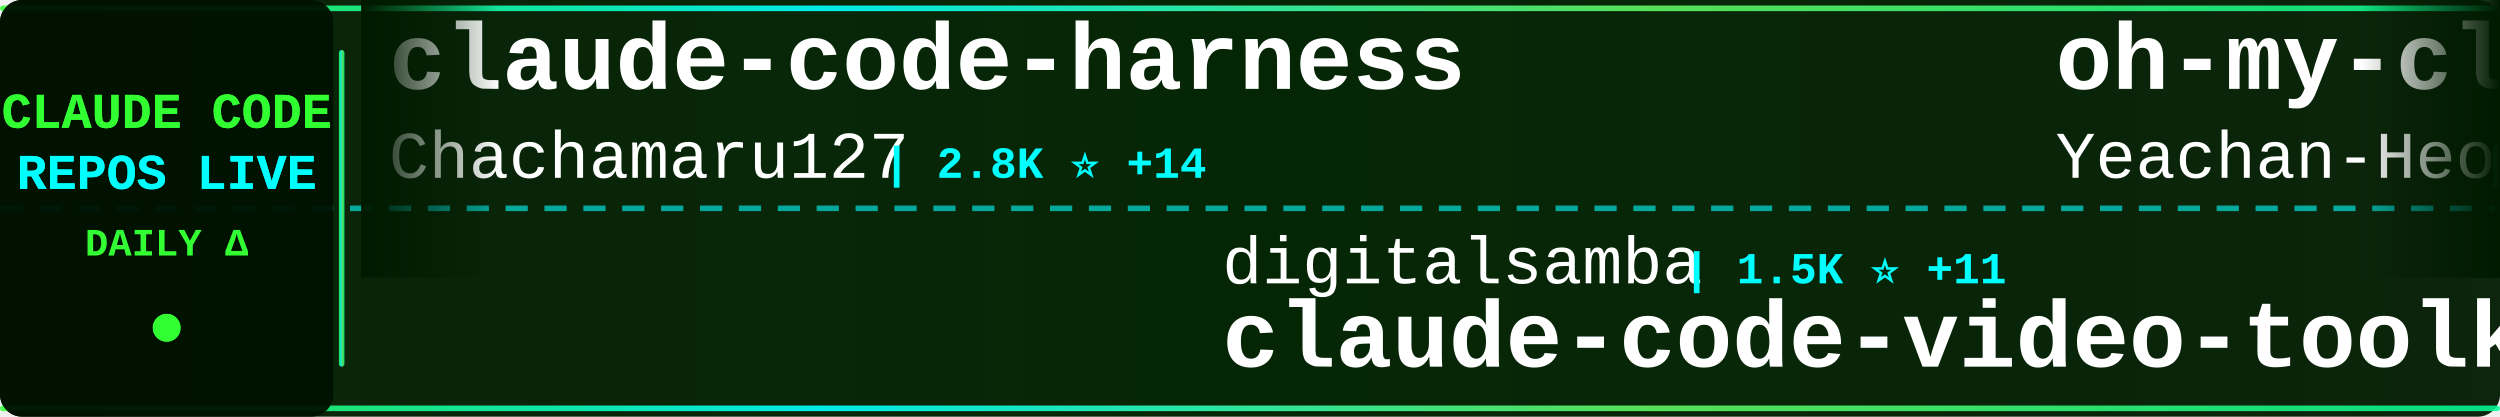
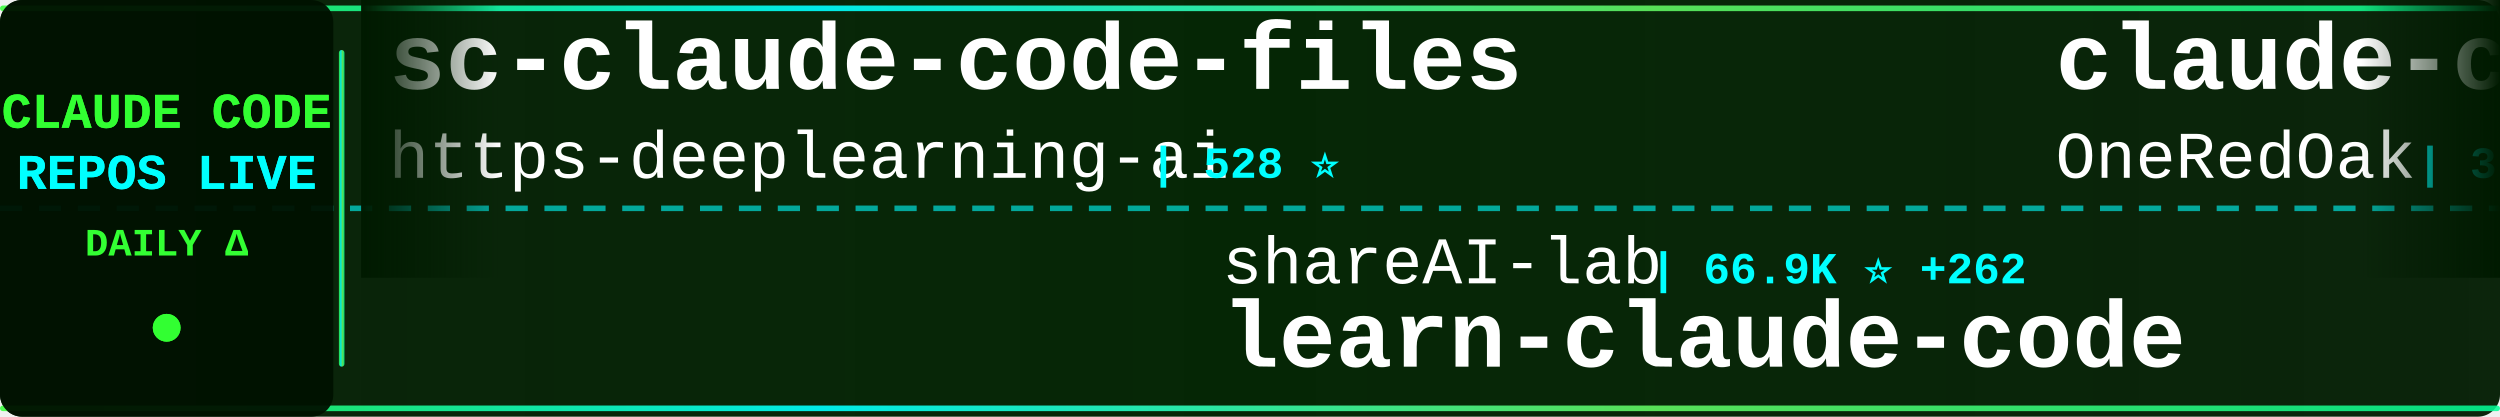
<svg xmlns="http://www.w3.org/2000/svg" width="900" height="150">
  <defs>
    <linearGradient id="tickerBg" x1="0%" y1="0%" x2="100%" y2="0%">
      <stop offset="0%" style="stop-color:#001a00;stop-opacity:0.95" />
      <stop offset="50%" style="stop-color:#002200;stop-opacity:0.98" />
      <stop offset="100%" style="stop-color:#001a00;stop-opacity:0.95" />
    </linearGradient>
    <linearGradient id="borderGrad" x1="0%" y1="0%" x2="100%" y2="0%">
      <stop offset="0%" style="stop-color:#33ff33;stop-opacity:0.85">
        <animate attributeName="stop-opacity" values="0.85;1;0.85" dur="2s" repeatCount="indefinite" />
      </stop>
      <stop offset="33%" style="stop-color:#00ffff;stop-opacity:0.9">
        <animate attributeName="stop-opacity" values="0.9;1;0.9" dur="2.2s" repeatCount="indefinite" />
      </stop>
      <stop offset="66%" style="stop-color:#66ff66;stop-opacity:0.85">
        <animate attributeName="stop-opacity" values="0.85;1;0.85" dur="1.8s" repeatCount="indefinite" />
      </stop>
      <stop offset="100%" style="stop-color:#00ff99;stop-opacity:0.85">
        <animate attributeName="stop-opacity" values="0.85;1;0.85" dur="2s" repeatCount="indefinite" />
      </stop>
    </linearGradient>
    <filter id="textGlow">
      <feGaussianBlur stdDeviation="0.1" result="coloredBlur" />
      <feMerge>
        <feMergeNode in="coloredBlur" />
        <feMergeNode in="SourceGraphic" />
      </feMerge>
    </filter>
    <filter id="metricGlow">
      <feGaussianBlur stdDeviation="0.2" result="coloredBlur" />
      <feMerge>
        <feMergeNode in="coloredBlur" />
        <feMergeNode in="SourceGraphic" />
      </feMerge>
    </filter>
    <linearGradient id="leftFade" x1="0%" y1="0%" x2="100%" y2="0%">
      <stop offset="0%" style="stop-color:#001a00;stop-opacity:1" />
      <stop offset="100%" style="stop-color:#001a00;stop-opacity:0" />
    </linearGradient>
    <linearGradient id="rightFade" x1="0%" y1="0%" x2="100%" y2="0%">
      <stop offset="0%" style="stop-color:#001a00;stop-opacity:0" />
      <stop offset="100%" style="stop-color:#001a00;stop-opacity:1" />
    </linearGradient>
  </defs>
  <rect width="900" height="150" fill="url(#tickerBg)" rx="8" />
  <rect x="0" y="2" width="900" height="2" fill="url(#borderGrad)" rx="1" />
  <rect x="0" y="146" width="900" height="2" fill="url(#borderGrad)" rx="1" />
  <line x1="0" y1="75" x2="900" y2="75" stroke="#00ffff" stroke-width="2" stroke-dasharray="8 6" opacity="0.6" />
  <rect x="0" y="0" width="120" height="150" fill="#001100" opacity="0.95" rx="8" />
  <text x="60" y="46" font-family="'Courier New', monospace" font-size="18" font-weight="bold" fill="#33ff33" text-anchor="middle" filter="url(#textGlow)">
    CLAUDE CODE
  </text>
  <text x="60" y="68" font-family="'Courier New', monospace" font-size="18" font-weight="bold" fill="#00ffff" text-anchor="middle" filter="url(#textGlow)">
    REPOS LIVE
  </text>
  <text x="60" y="92" font-family="'Courier New', monospace" font-size="14" font-weight="bold" fill="#33ff33" text-anchor="middle">
    DAILY Δ
  </text>
  <circle cx="60" cy="118" r="5" fill="#33ff33" filter="url(#metricGlow)">
    <animate attributeName="r" values="4;6;4" dur="1.5s" repeatCount="indefinite" />
    <animate attributeName="opacity" values="0.6;1;0.6" dur="1.5s" repeatCount="indefinite" />
  </circle>
  <rect x="122" y="18" width="2" height="114" fill="url(#borderGrad)" rx="1" />
  <clipPath id="tickerClip">
    <rect x="130" y="0" width="770" height="150" />
  </clipPath>
  <g clip-path="url(#tickerClip)">
    <g id="tickerItems">
      <animateTransform attributeName="transform" attributeType="XML" type="translate" from="0 0" to="-3000 0" dur="54s" repeatCount="indefinite" />
      <g transform="translate(0, 0)">
-         <text x="140" y="32" font-family="'Courier New', monospace" font-size="34" font-weight="bold" fill="#ffffff">claude-code-harness</text>
-         <text x="140" y="64" font-family="'Courier New', monospace" font-size="24" font-weight="normal" fill="#ffffff" opacity="1.0">Chachamaru127</text>
-         <text x="318" y="64" font-family="'Courier New', monospace" font-size="16" font-weight="bold" fill="#00ffff"> | 2.8K ⭐ +14</text>
+         <text x="140" y="32" font-family="'Courier New', monospace" font-size="34" font-weight="bold" fill="#ffffff">sc-claude-code-files</text>
+         <text x="140" y="64" font-family="'Courier New', monospace" font-size="24" font-weight="normal" fill="#ffffff" opacity="1.0">https-deeplearning-ai</text>
+         <text x="414" y="64" font-family="'Courier New', monospace" font-size="16" font-weight="bold" fill="#00ffff"> | 528 ⭐</text>
      </g>
      <g transform="translate(300, 0)">
-         <text x="140" y="102" font-family="'Courier New', monospace" font-size="24" font-weight="normal" fill="#ffffff" opacity="1.0">digitalsamba</text>
-         <text x="306" y="102" font-family="'Courier New', monospace" font-size="16" font-weight="bold" fill="#00ffff"> | 1.5K ⭐ +11</text>
-         <text x="140" y="132" font-family="'Courier New', monospace" font-size="34" font-weight="bold" fill="#ffffff">claude-code-video-toolki...</text>
+         <text x="140" y="102" font-family="'Courier New', monospace" font-size="24" font-weight="normal" fill="#ffffff" opacity="1.0">shareAI-lab</text>
+         <text x="294" y="102" font-family="'Courier New', monospace" font-size="16" font-weight="bold" fill="#00ffff"> | 66.9K ⭐ +262</text>
+         <text x="140" y="132" font-family="'Courier New', monospace" font-size="34" font-weight="bold" fill="#ffffff">learn-claude-code</text>
      </g>
      <g transform="translate(600, 0)">
-         <text x="140" y="32" font-family="'Courier New', monospace" font-size="34" font-weight="bold" fill="#ffffff">oh-my-claudecode</text>
-         <text x="140" y="64" font-family="'Courier New', monospace" font-size="24" font-weight="normal" fill="#ffffff" opacity="1.0">Yeachan-Heo</text>
-         <text x="294" y="64" font-family="'Courier New', monospace" font-size="16" font-weight="bold" fill="#00ffff"> | 36.5K ⭐ +64</text>
+         <text x="140" y="32" font-family="'Courier New', monospace" font-size="34" font-weight="bold" fill="#ffffff">claude-code-workflows</text>
+         <text x="140" y="64" font-family="'Courier New', monospace" font-size="24" font-weight="normal" fill="#ffffff" opacity="1.0">OneRedOak</text>
+         <text x="270" y="64" font-family="'Courier New', monospace" font-size="16" font-weight="bold" fill="#00ffff"> | 3.8K ⭐</text>
      </g>
      <g transform="translate(900, 0)">
-         <text x="140" y="102" font-family="'Courier New', monospace" font-size="24" font-weight="normal" fill="#ffffff" opacity="1.0">xorespesp</text>
-         <text x="270" y="102" font-family="'Courier New', monospace" font-size="16" font-weight="bold" fill="#00ffff"> | 227 ⭐</text>
-         <text x="140" y="132" font-family="'Courier New', monospace" font-size="34" font-weight="bold" fill="#ffffff">claude-code</text>
+         <text x="140" y="102" font-family="'Courier New', monospace" font-size="24" font-weight="normal" fill="#ffffff" opacity="1.0">anthropics</text>
+         <text x="282" y="102" font-family="'Courier New', monospace" font-size="16" font-weight="bold" fill="#00ffff"> | 8.0K ⭐ +18</text>
+         <text x="140" y="132" font-family="'Courier New', monospace" font-size="34" font-weight="bold" fill="#ffffff">claude-code-action</text>
      </g>
      <g transform="translate(1200, 0)">
-         <text x="140" y="32" font-family="'Courier New', monospace" font-size="34" font-weight="bold" fill="#ffffff">claude-code</text>
-         <text x="140" y="64" font-family="'Courier New', monospace" font-size="24" font-weight="normal" fill="#ffffff" opacity="1.0">jarmuine</text>
-         <text x="258" y="64" font-family="'Courier New', monospace" font-size="16" font-weight="bold" fill="#00ffff"> | 2.2K ⭐ +5</text>
+         <text x="140" y="32" font-family="'Courier New', monospace" font-size="34" font-weight="bold" fill="#ffffff">claude_code_src</text>
+         <text x="140" y="64" font-family="'Courier New', monospace" font-size="24" font-weight="normal" fill="#ffffff" opacity="1.0">ponponon</text>
+         <text x="258" y="64" font-family="'Courier New', monospace" font-size="16" font-weight="bold" fill="#00ffff"> | 2.3K ⭐</text>
      </g>
      <g transform="translate(1500, 0)">
-         <text x="140" y="102" font-family="'Courier New', monospace" font-size="24" font-weight="normal" fill="#ffffff" opacity="1.0">anthropics</text>
-         <text x="282" y="102" font-family="'Courier New', monospace" font-size="16" font-weight="bold" fill="#00ffff"> | 879 ⭐ +3</text>
-         <text x="140" y="132" font-family="'Courier New', monospace" font-size="34" font-weight="bold" fill="#ffffff">claude-code-base-action</text>
+         <text x="140" y="102" font-family="'Courier New', monospace" font-size="24" font-weight="normal" fill="#ffffff" opacity="1.0">Donchitos</text>
+         <text x="270" y="102" font-family="'Courier New', monospace" font-size="16" font-weight="bold" fill="#00ffff"> | 21.7K ⭐ +80</text>
+         <text x="140" y="132" font-family="'Courier New', monospace" font-size="34" font-weight="bold" fill="#ffffff">Claude-Code-Game-Studios</text>
      </g>
      <g transform="translate(1800, 0)">
-         <text x="140" y="32" font-family="'Courier New', monospace" font-size="34" font-weight="bold" fill="#ffffff">claude-code-rust</text>
-         <text x="140" y="64" font-family="'Courier New', monospace" font-size="24" font-weight="normal" fill="#ffffff" opacity="1.0">lorryjovens-hub</text>
-         <text x="342" y="64" font-family="'Courier New', monospace" font-size="16" font-weight="bold" fill="#00ffff"> | 1.6K ⭐ +1</text>
+         <text x="140" y="32" font-family="'Courier New', monospace" font-size="34" font-weight="bold" fill="#ffffff">claude-code-spec-workflo...</text>
+         <text x="140" y="64" font-family="'Courier New', monospace" font-size="24" font-weight="normal" fill="#ffffff" opacity="1.0">Pimzino</text>
+         <text x="246" y="64" font-family="'Courier New', monospace" font-size="16" font-weight="bold" fill="#00ffff"> | 3.8K ⭐ +3</text>
      </g>
      <g transform="translate(2100, 0)">
-         <text x="140" y="102" font-family="'Courier New', monospace" font-size="24" font-weight="normal" fill="#ffffff" opacity="1.0">andrew-kramer-inno</text>
-         <text x="378" y="102" font-family="'Courier New', monospace" font-size="16" font-weight="bold" fill="#00ffff"> | 591 ⭐</text>
-         <text x="140" y="132" font-family="'Courier New', monospace" font-size="34" font-weight="bold" fill="#ffffff">claude-code-source-build</text>
+         <text x="140" y="102" font-family="'Courier New', monospace" font-size="24" font-weight="normal" fill="#ffffff" opacity="1.0">fazxes</text>
+         <text x="234" y="102" font-family="'Courier New', monospace" font-size="16" font-weight="bold" fill="#00ffff"> | 221 ⭐</text>
+         <text x="140" y="132" font-family="'Courier New', monospace" font-size="34" font-weight="bold" fill="#ffffff">Claude-code</text>
      </g>
      <g transform="translate(2400, 0)">
-         <text x="140" y="32" font-family="'Courier New', monospace" font-size="34" font-weight="bold" fill="#ffffff">Auto-claude-code-researc...</text>
-         <text x="140" y="64" font-family="'Courier New', monospace" font-size="24" font-weight="normal" fill="#ffffff" opacity="1.0">wanshuiyin</text>
-         <text x="282" y="64" font-family="'Courier New', monospace" font-size="16" font-weight="bold" fill="#00ffff"> | 12.2K ⭐ +80</text>
+         <text x="140" y="32" font-family="'Courier New', monospace" font-size="34" font-weight="bold" fill="#ffffff">claude-code</text>
+         <text x="140" y="64" font-family="'Courier New', monospace" font-size="24" font-weight="normal" fill="#ffffff" opacity="1.0">RishabhK103</text>
+         <text x="294" y="64" font-family="'Courier New', monospace" font-size="16" font-weight="bold" fill="#00ffff"> | 89 ⭐ +1</text>
      </g>
      <g transform="translate(2700, 0)">
-         <text x="140" y="102" font-family="'Courier New', monospace" font-size="24" font-weight="normal" fill="#ffffff" opacity="1.0">jeremylongshore</text>
-         <text x="342" y="102" font-family="'Courier New', monospace" font-size="16" font-weight="bold" fill="#00ffff"> | 2.4K ⭐ +8</text>
-         <text x="140" y="132" font-family="'Courier New', monospace" font-size="34" font-weight="bold" fill="#ffffff">claude-code-plugins-plus...</text>
+         <text x="140" y="102" font-family="'Courier New', monospace" font-size="24" font-weight="normal" fill="#ffffff" opacity="1.0">ghuntley</text>
+         <text x="258" y="102" font-family="'Courier New', monospace" font-size="16" font-weight="bold" fill="#00ffff"> | 985 ⭐</text>
+         <text x="140" y="132" font-family="'Courier New', monospace" font-size="34" font-weight="bold" fill="#ffffff">claude-code-source-code-...</text>
      </g>
      <g transform="translate(3000, 0)">
-         <text x="140" y="32" font-family="'Courier New', monospace" font-size="34" font-weight="bold" fill="#ffffff">claude-code-harness</text>
-         <text x="140" y="64" font-family="'Courier New', monospace" font-size="24" font-weight="normal" fill="#ffffff" opacity="1.0">Chachamaru127</text>
-         <text x="318" y="64" font-family="'Courier New', monospace" font-size="16" font-weight="bold" fill="#00ffff"> | 2.8K ⭐ +14</text>
+         <text x="140" y="32" font-family="'Courier New', monospace" font-size="34" font-weight="bold" fill="#ffffff">sc-claude-code-files</text>
+         <text x="140" y="64" font-family="'Courier New', monospace" font-size="24" font-weight="normal" fill="#ffffff" opacity="1.0">https-deeplearning-ai</text>
+         <text x="414" y="64" font-family="'Courier New', monospace" font-size="16" font-weight="bold" fill="#00ffff"> | 528 ⭐</text>
      </g>
      <g transform="translate(3300, 0)">
-         <text x="140" y="102" font-family="'Courier New', monospace" font-size="24" font-weight="normal" fill="#ffffff" opacity="1.0">digitalsamba</text>
-         <text x="306" y="102" font-family="'Courier New', monospace" font-size="16" font-weight="bold" fill="#00ffff"> | 1.5K ⭐ +11</text>
-         <text x="140" y="132" font-family="'Courier New', monospace" font-size="34" font-weight="bold" fill="#ffffff">claude-code-video-toolki...</text>
+         <text x="140" y="102" font-family="'Courier New', monospace" font-size="24" font-weight="normal" fill="#ffffff" opacity="1.0">shareAI-lab</text>
+         <text x="294" y="102" font-family="'Courier New', monospace" font-size="16" font-weight="bold" fill="#00ffff"> | 66.9K ⭐ +262</text>
+         <text x="140" y="132" font-family="'Courier New', monospace" font-size="34" font-weight="bold" fill="#ffffff">learn-claude-code</text>
      </g>
      <g transform="translate(3600, 0)">
-         <text x="140" y="32" font-family="'Courier New', monospace" font-size="34" font-weight="bold" fill="#ffffff">oh-my-claudecode</text>
-         <text x="140" y="64" font-family="'Courier New', monospace" font-size="24" font-weight="normal" fill="#ffffff" opacity="1.0">Yeachan-Heo</text>
-         <text x="294" y="64" font-family="'Courier New', monospace" font-size="16" font-weight="bold" fill="#00ffff"> | 36.5K ⭐ +64</text>
+         <text x="140" y="32" font-family="'Courier New', monospace" font-size="34" font-weight="bold" fill="#ffffff">claude-code-workflows</text>
+         <text x="140" y="64" font-family="'Courier New', monospace" font-size="24" font-weight="normal" fill="#ffffff" opacity="1.0">OneRedOak</text>
+         <text x="270" y="64" font-family="'Courier New', monospace" font-size="16" font-weight="bold" fill="#00ffff"> | 3.8K ⭐</text>
      </g>
      <g transform="translate(3900, 0)">
-         <text x="140" y="102" font-family="'Courier New', monospace" font-size="24" font-weight="normal" fill="#ffffff" opacity="1.0">xorespesp</text>
-         <text x="270" y="102" font-family="'Courier New', monospace" font-size="16" font-weight="bold" fill="#00ffff"> | 227 ⭐</text>
-         <text x="140" y="132" font-family="'Courier New', monospace" font-size="34" font-weight="bold" fill="#ffffff">claude-code</text>
+         <text x="140" y="102" font-family="'Courier New', monospace" font-size="24" font-weight="normal" fill="#ffffff" opacity="1.0">anthropics</text>
+         <text x="282" y="102" font-family="'Courier New', monospace" font-size="16" font-weight="bold" fill="#00ffff"> | 8.0K ⭐ +18</text>
+         <text x="140" y="132" font-family="'Courier New', monospace" font-size="34" font-weight="bold" fill="#ffffff">claude-code-action</text>
      </g>
    </g>
  </g>
  <rect x="130" y="0" width="50" height="100" fill="url(#leftFade)" />
  <rect x="850" y="0" width="50" height="100" fill="url(#rightFade)" />
</svg>
